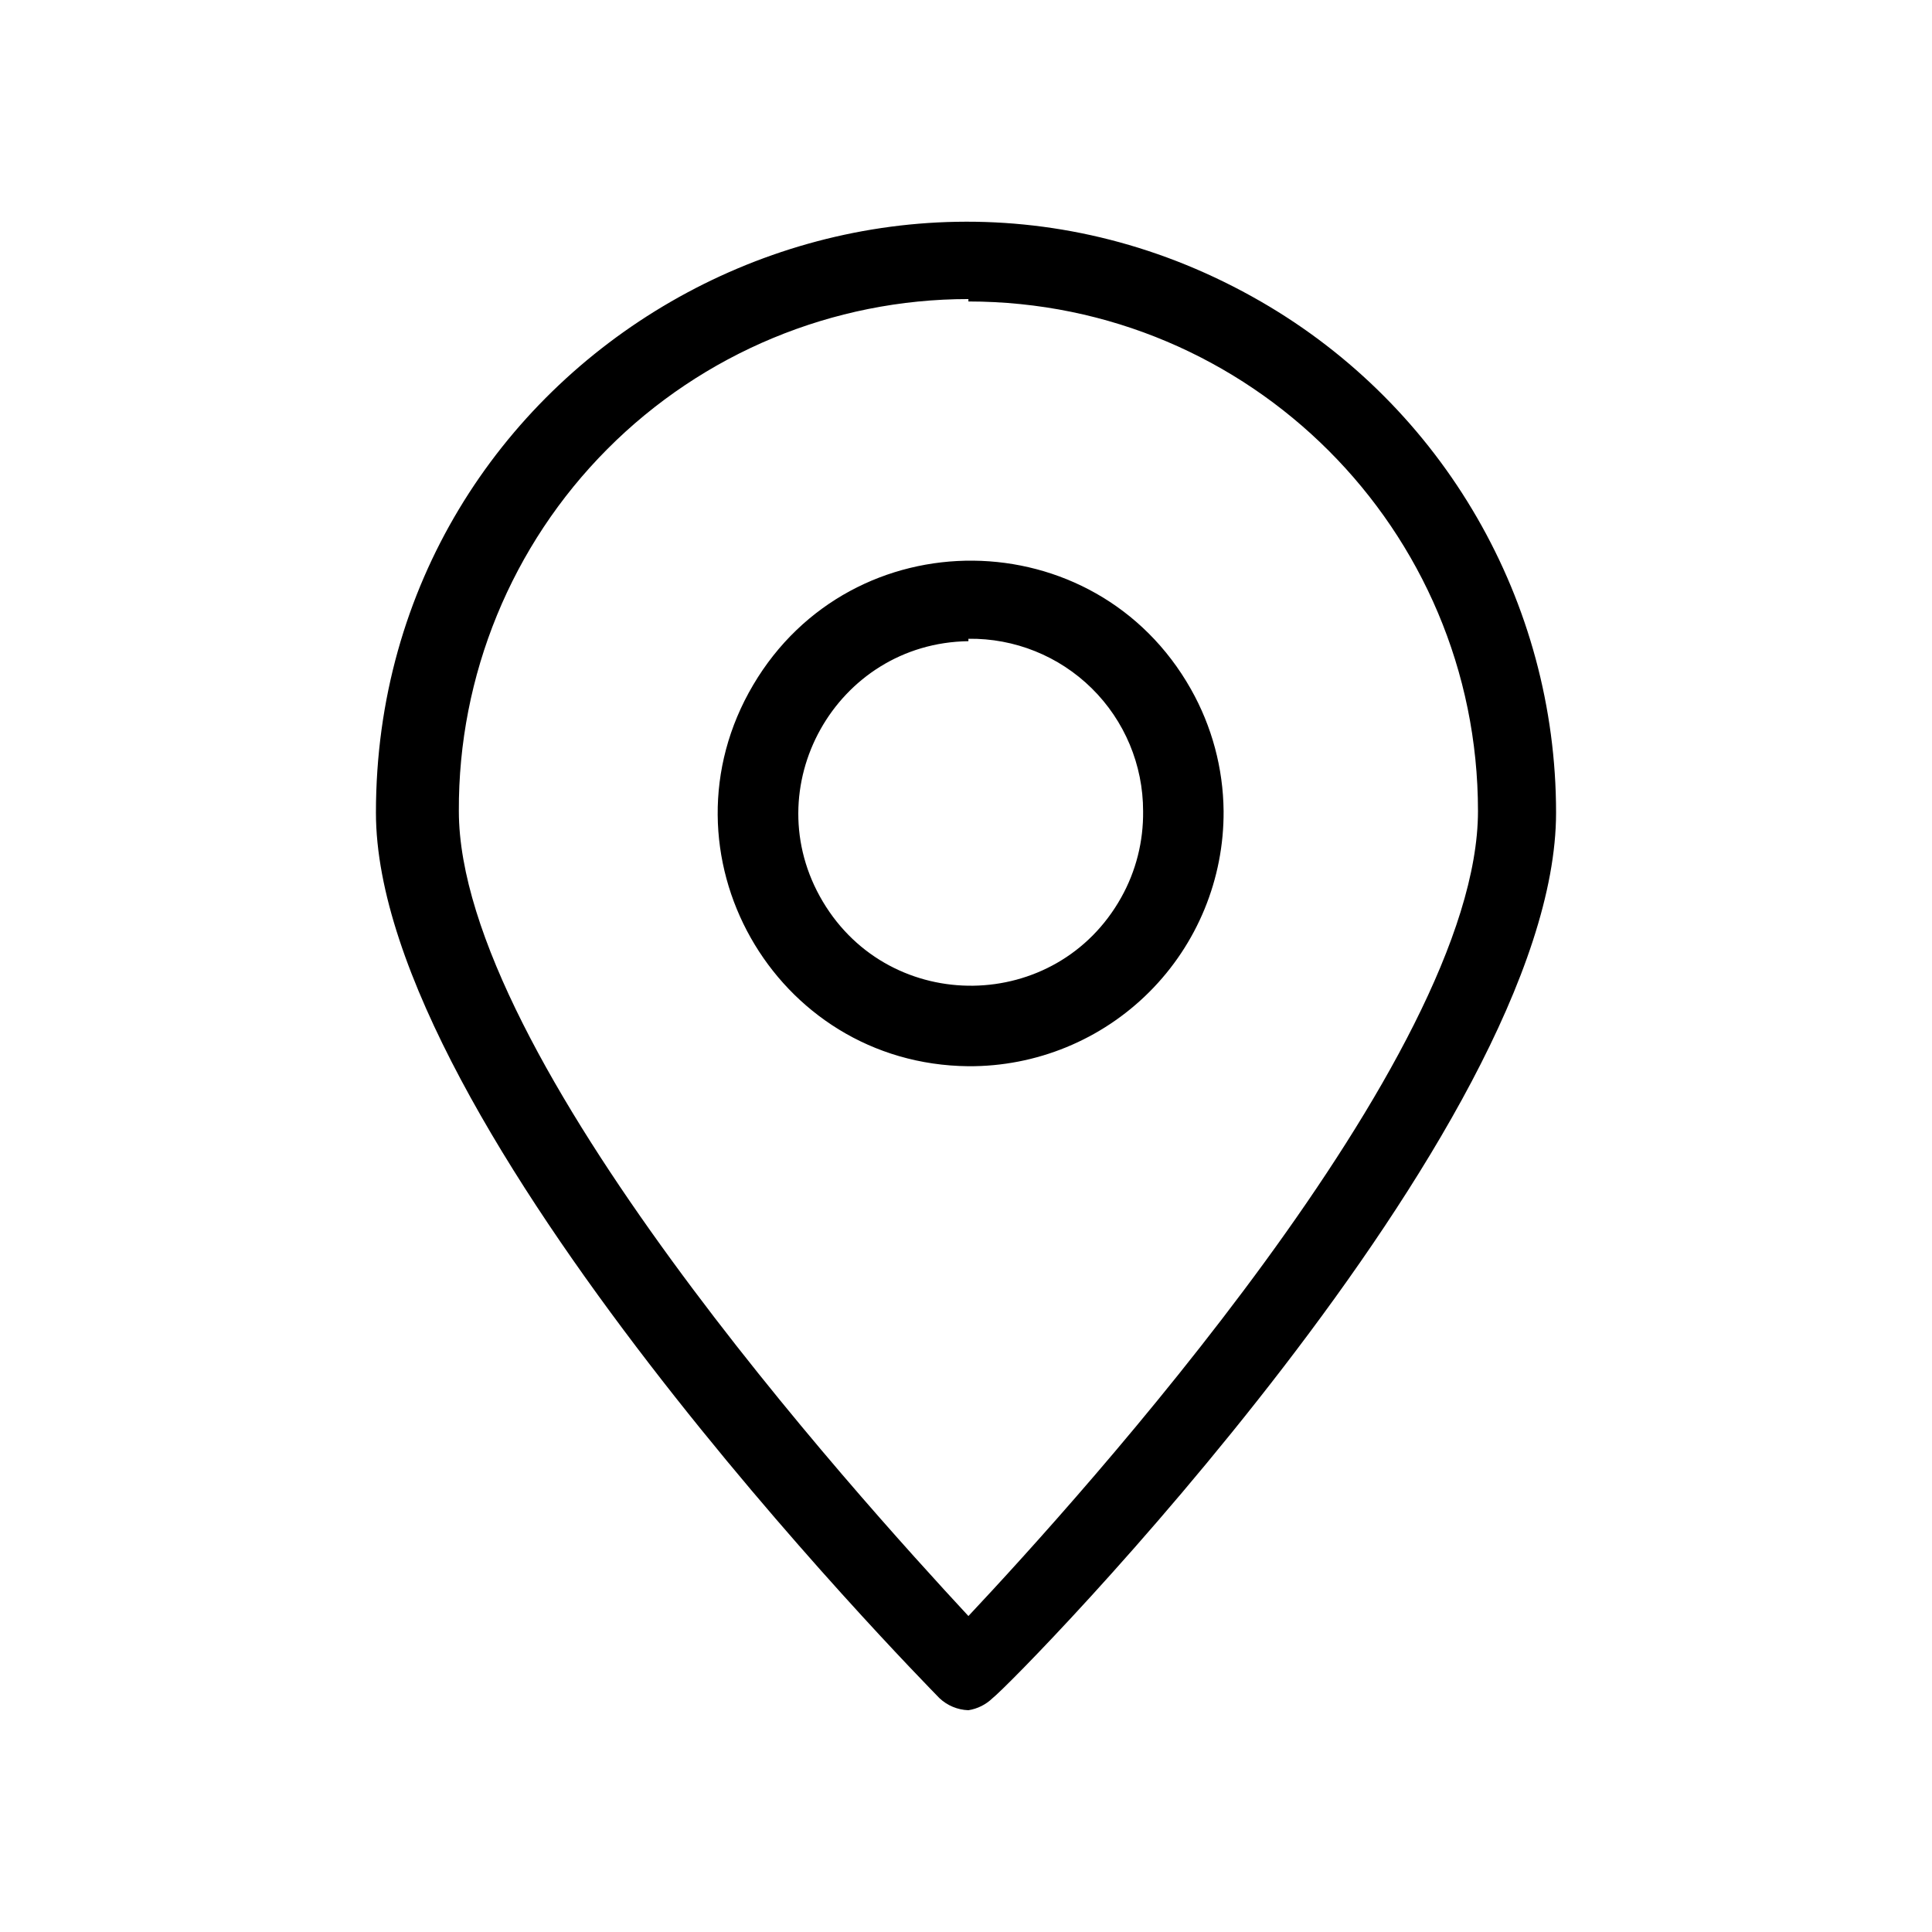
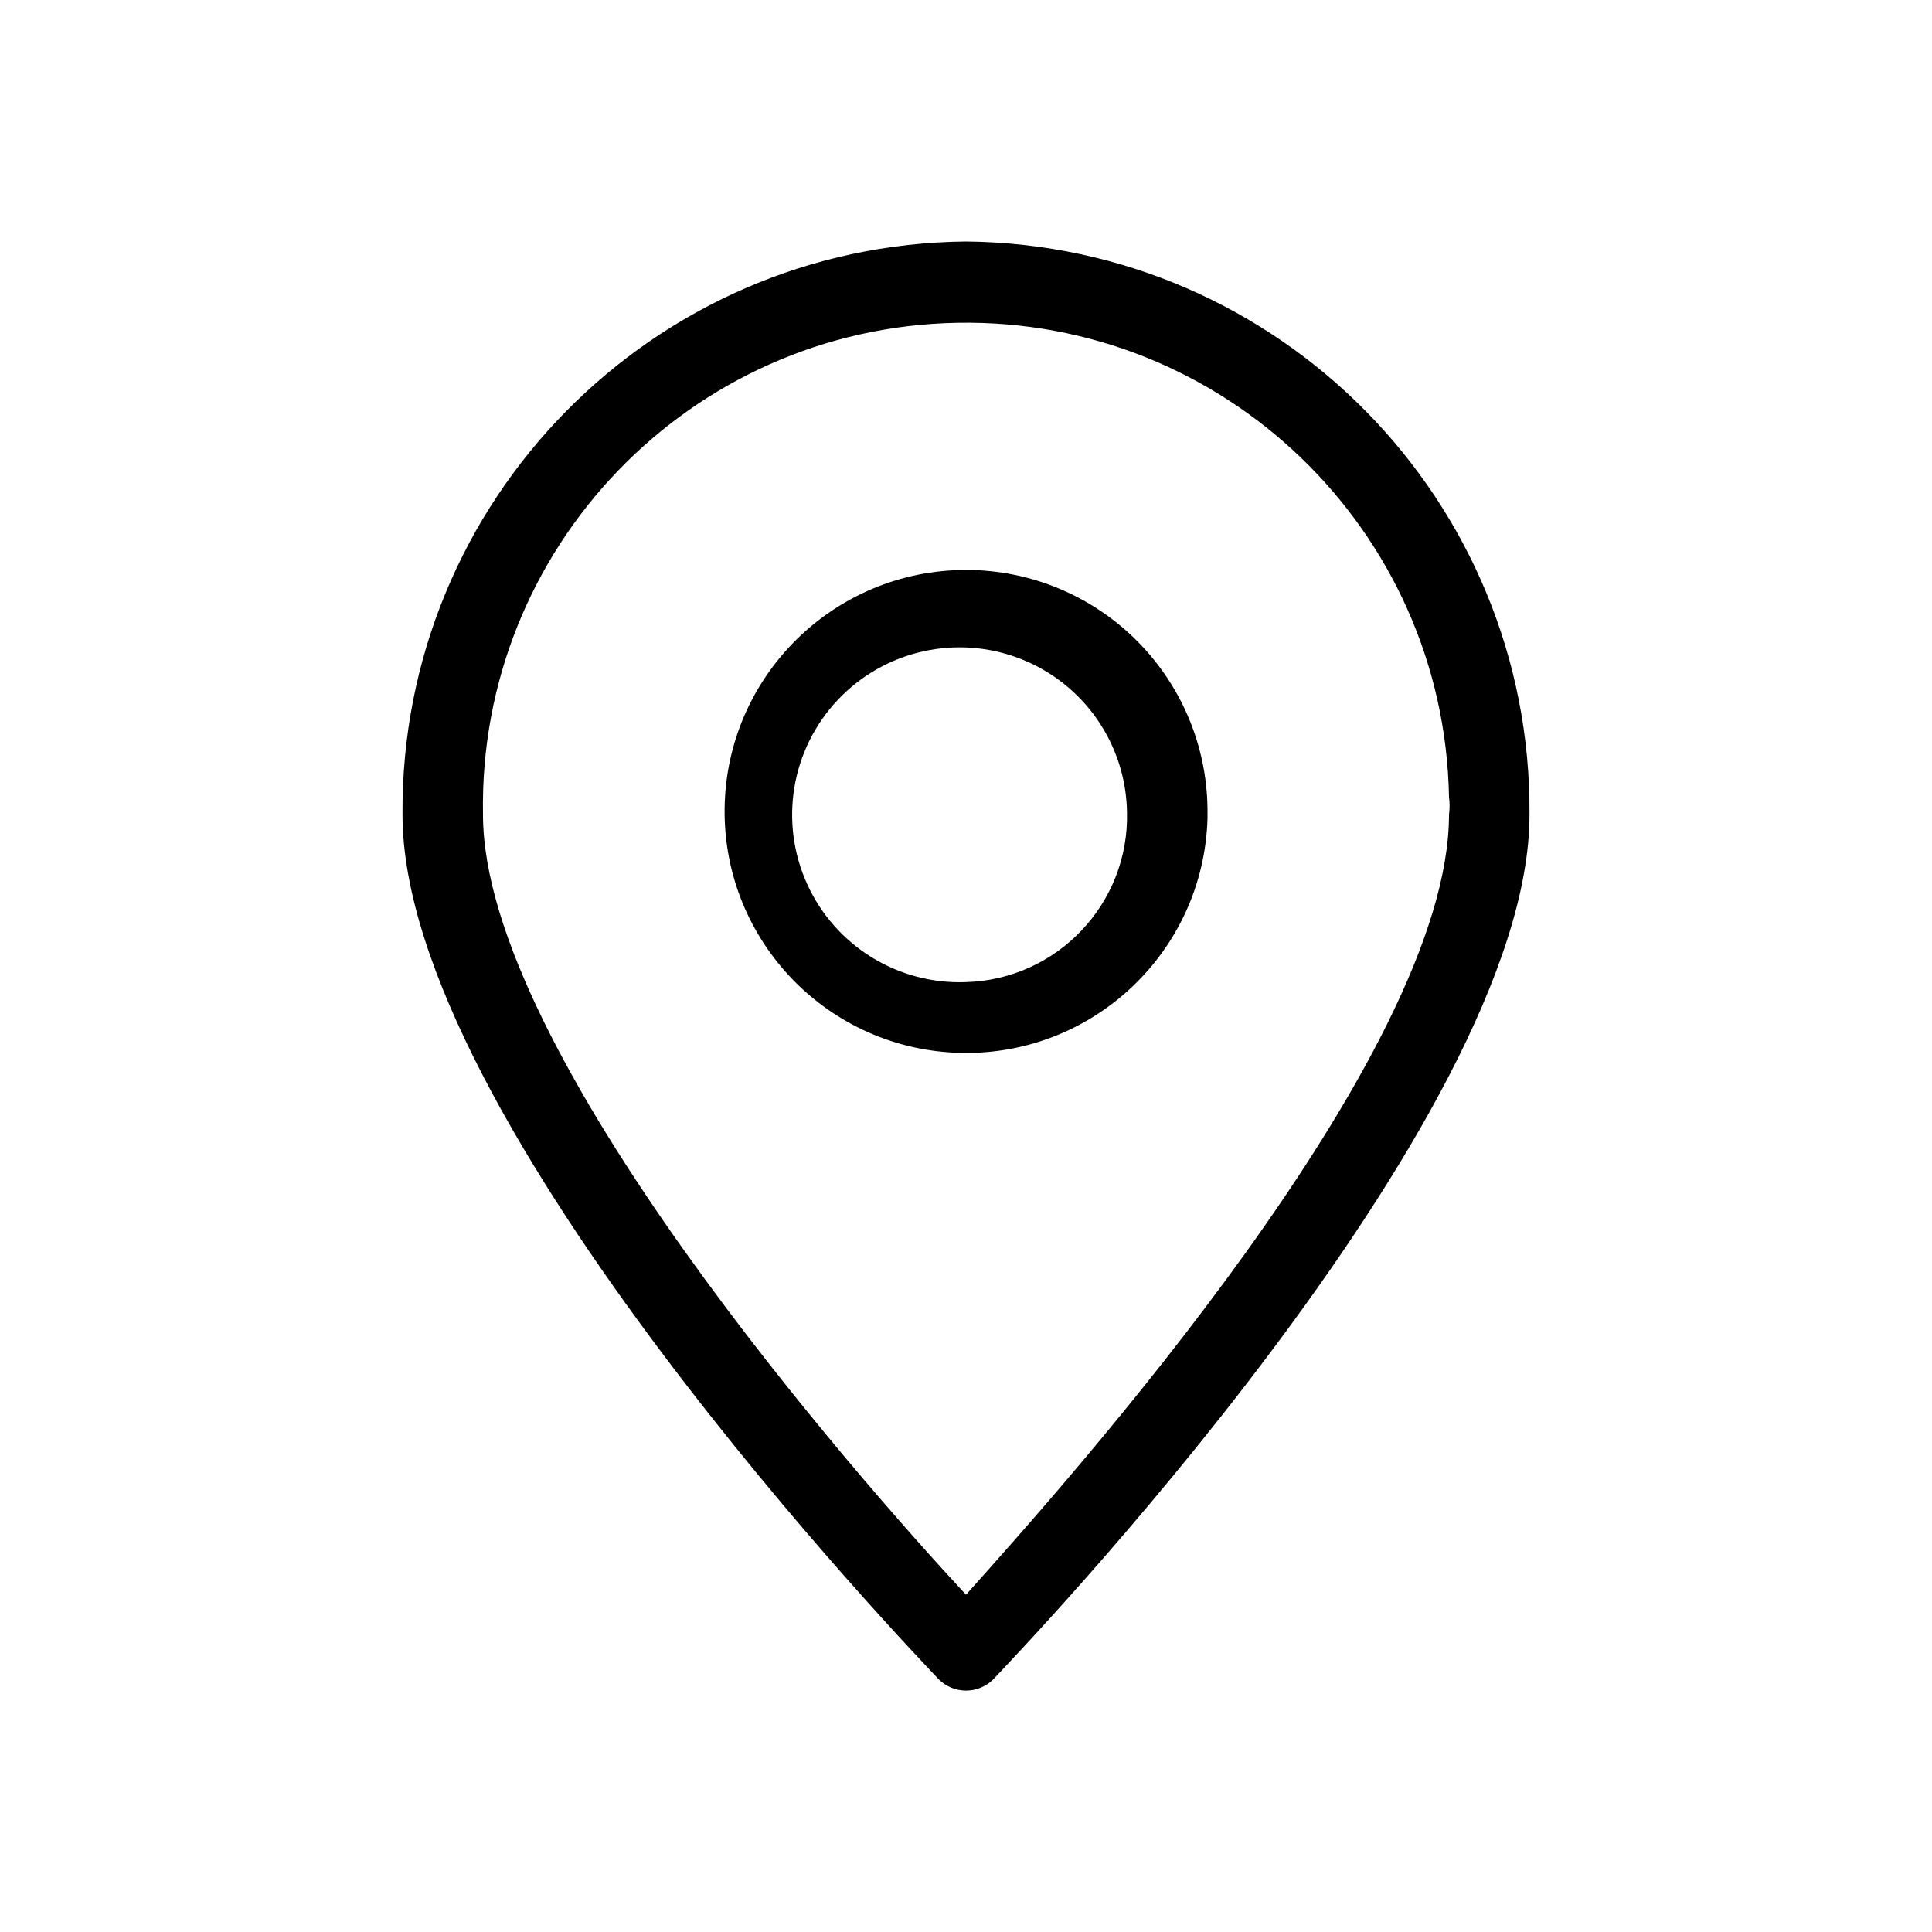
<svg xmlns="http://www.w3.org/2000/svg" viewBox="0 0 24 24">
-   <path d="M12.03 21.245a.551.551 0 0 1-.36-.15c-.28-.29-7-7.12-7-11 0-5.643 6.108-9.169 10.995-6.348a7.33 7.33 0 0 1 3.665 6.348c0 3.93-6.69 10.76-7 11a.554.554 0 0 1-.3.15zm0-17.53a6.33 6.33 0 0 0-6.33 6.36c0 3.05 4.94 8.5 6.33 10 1.38-1.47 6.33-6.93 6.33-10a6.33 6.33 0 0 0-6.33-6.33zm0 9.53c-2.417-.023-3.903-2.654-2.674-4.736s4.25-2.053 5.438.052c.261.462.401.983.406 1.514a3.15 3.15 0 0 1-3.17 3.17zm0-5.28c-1.647.023-2.652 1.821-1.808 3.236.844 1.415 2.903 1.386 3.706-.052.184-.328.277-.699.272-1.074a2.14 2.14 0 0 0-2.17-2.14z" />
+   <path d="M12 7.08a3 3 0 1 0 3 3.09v-.05a3 3 0 0 0-3-3.04zm0 5.12a2.08 2.08 0 1 1 2-2.11 2.06 2.06 0 0 1-2 2.11zM12 3a7.07 7.07 0 0 0-7 7.12c0 3.82 6.39 10.45 6.66 10.74a.48.48 0 0 0 .68 0c.27-.29 6.66-6.92 6.66-10.74A7.07 7.07 0 0 0 12 3zm0 16.81c-1.32-1.42-6-6.73-6-9.69a6 6 0 0 1 12-.22.81.81 0 0 1 0 .22c0 3-4.72 8.26-6 9.69z" />
</svg>
